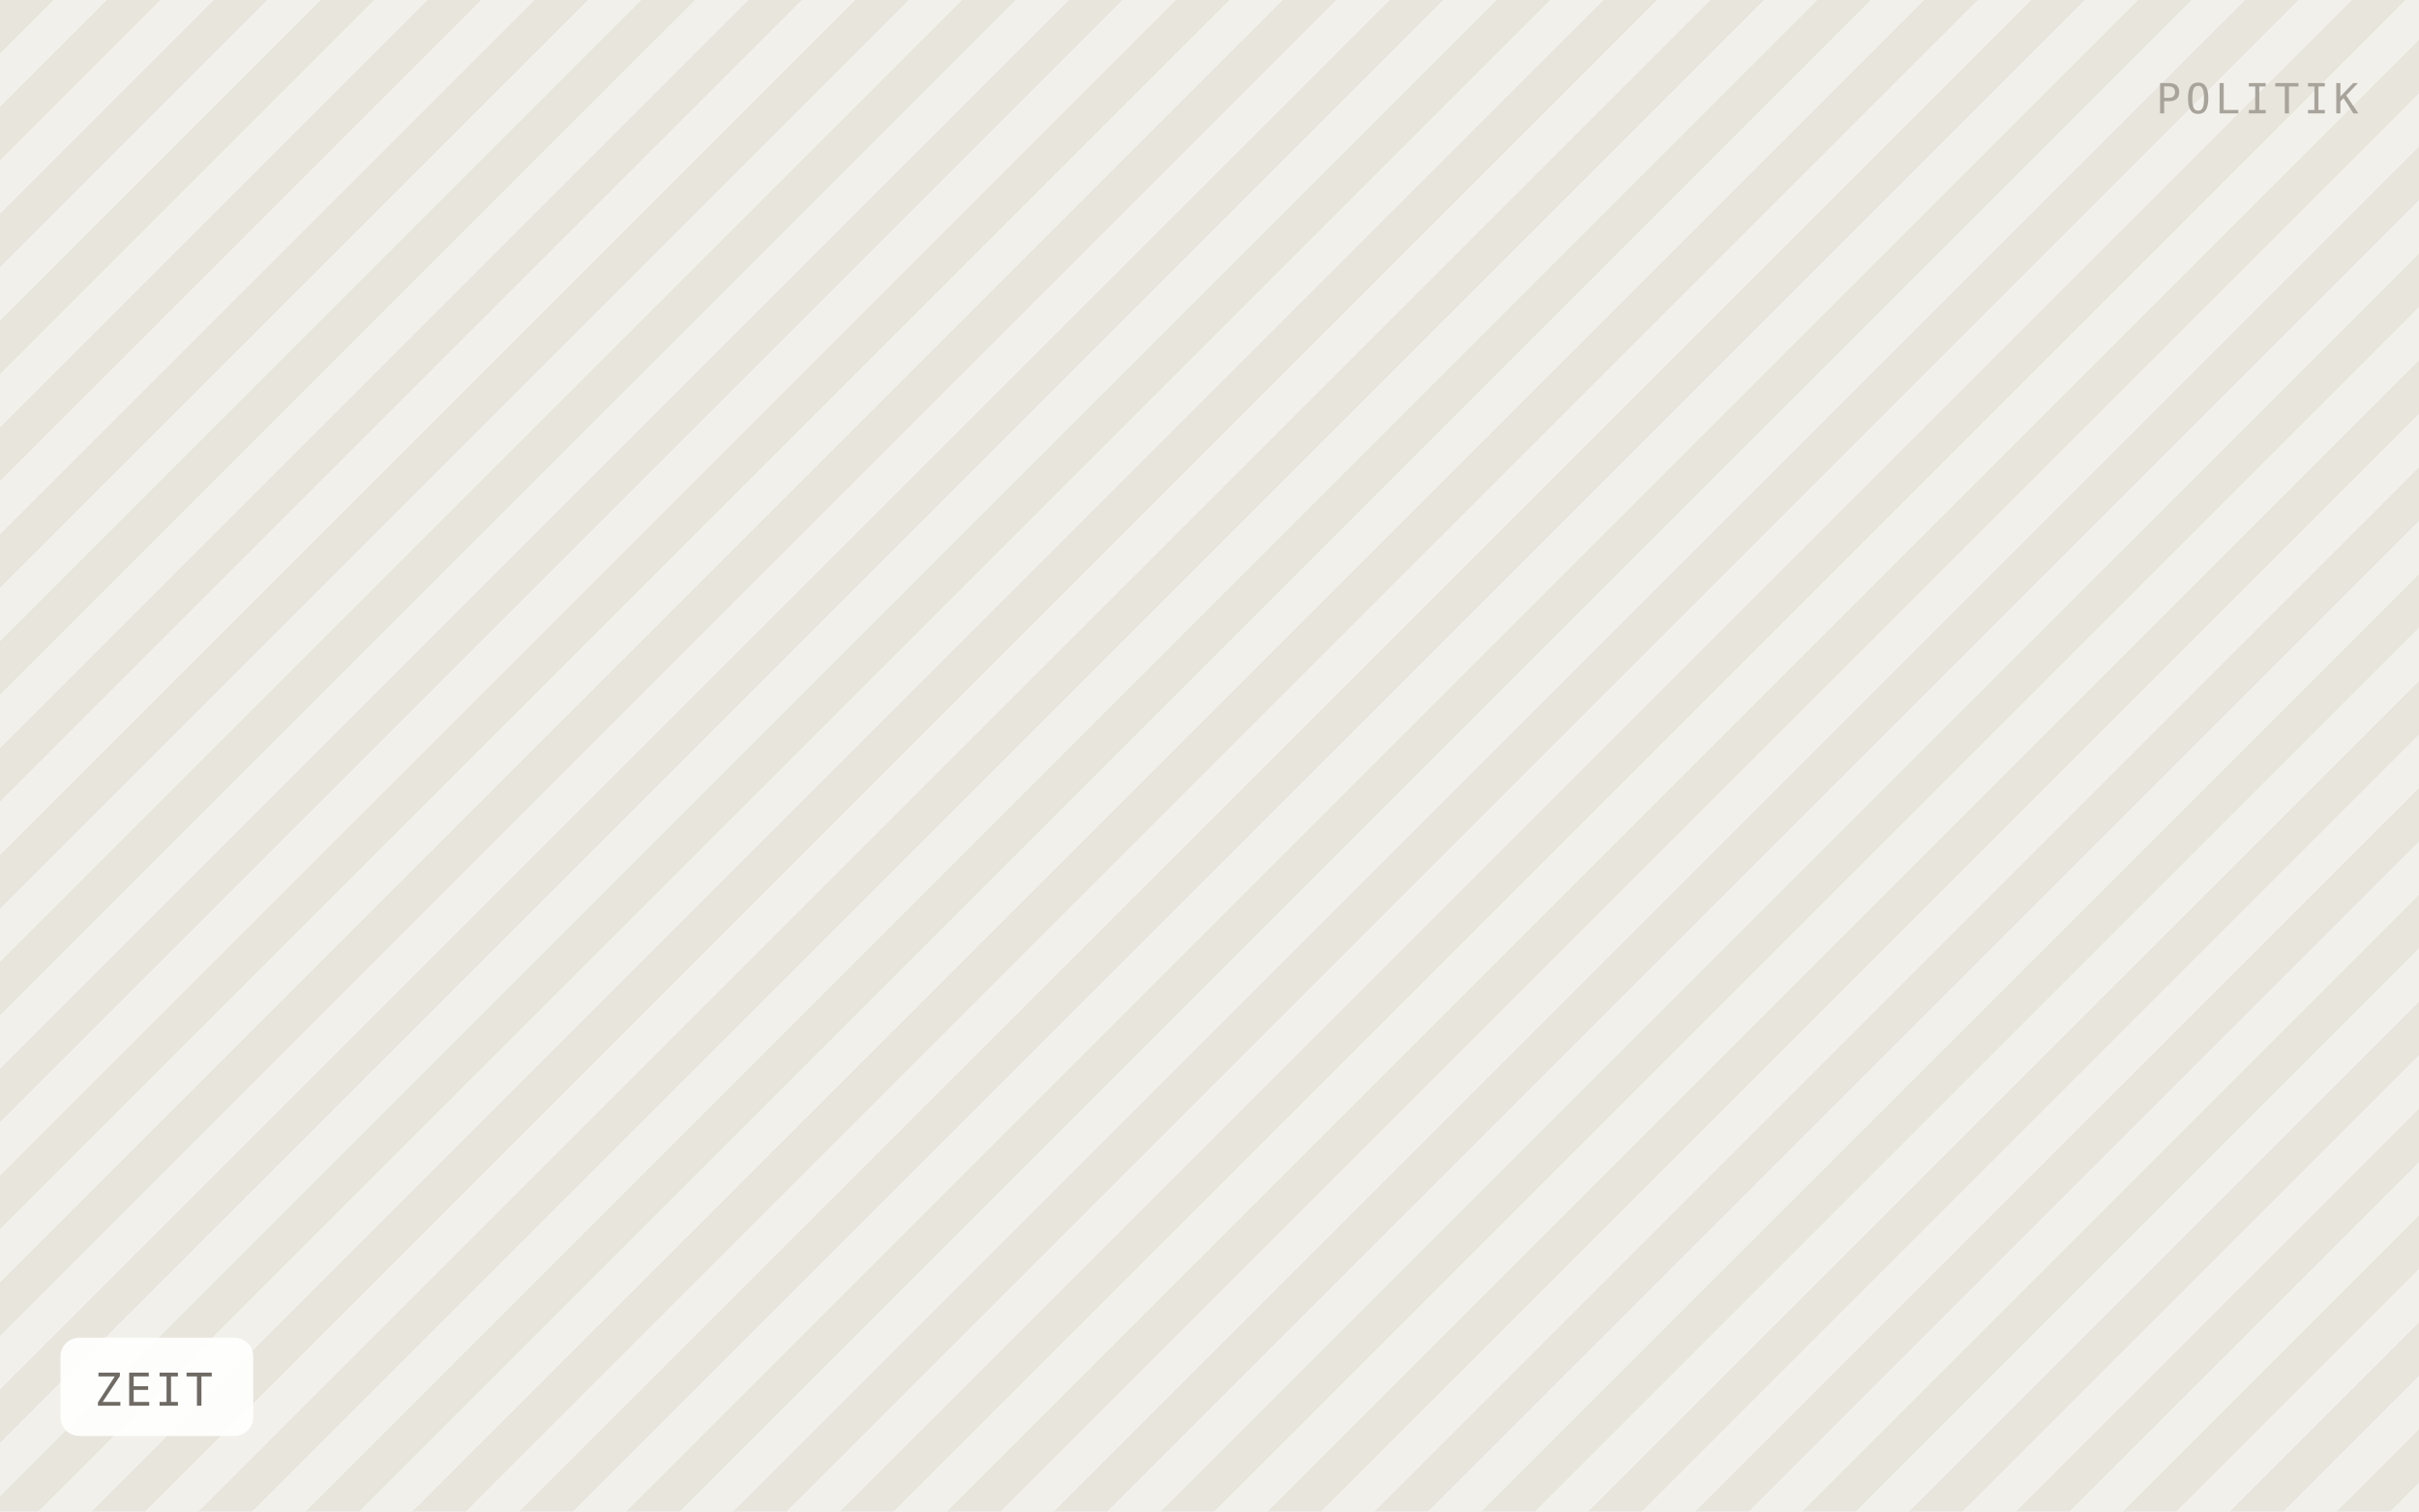
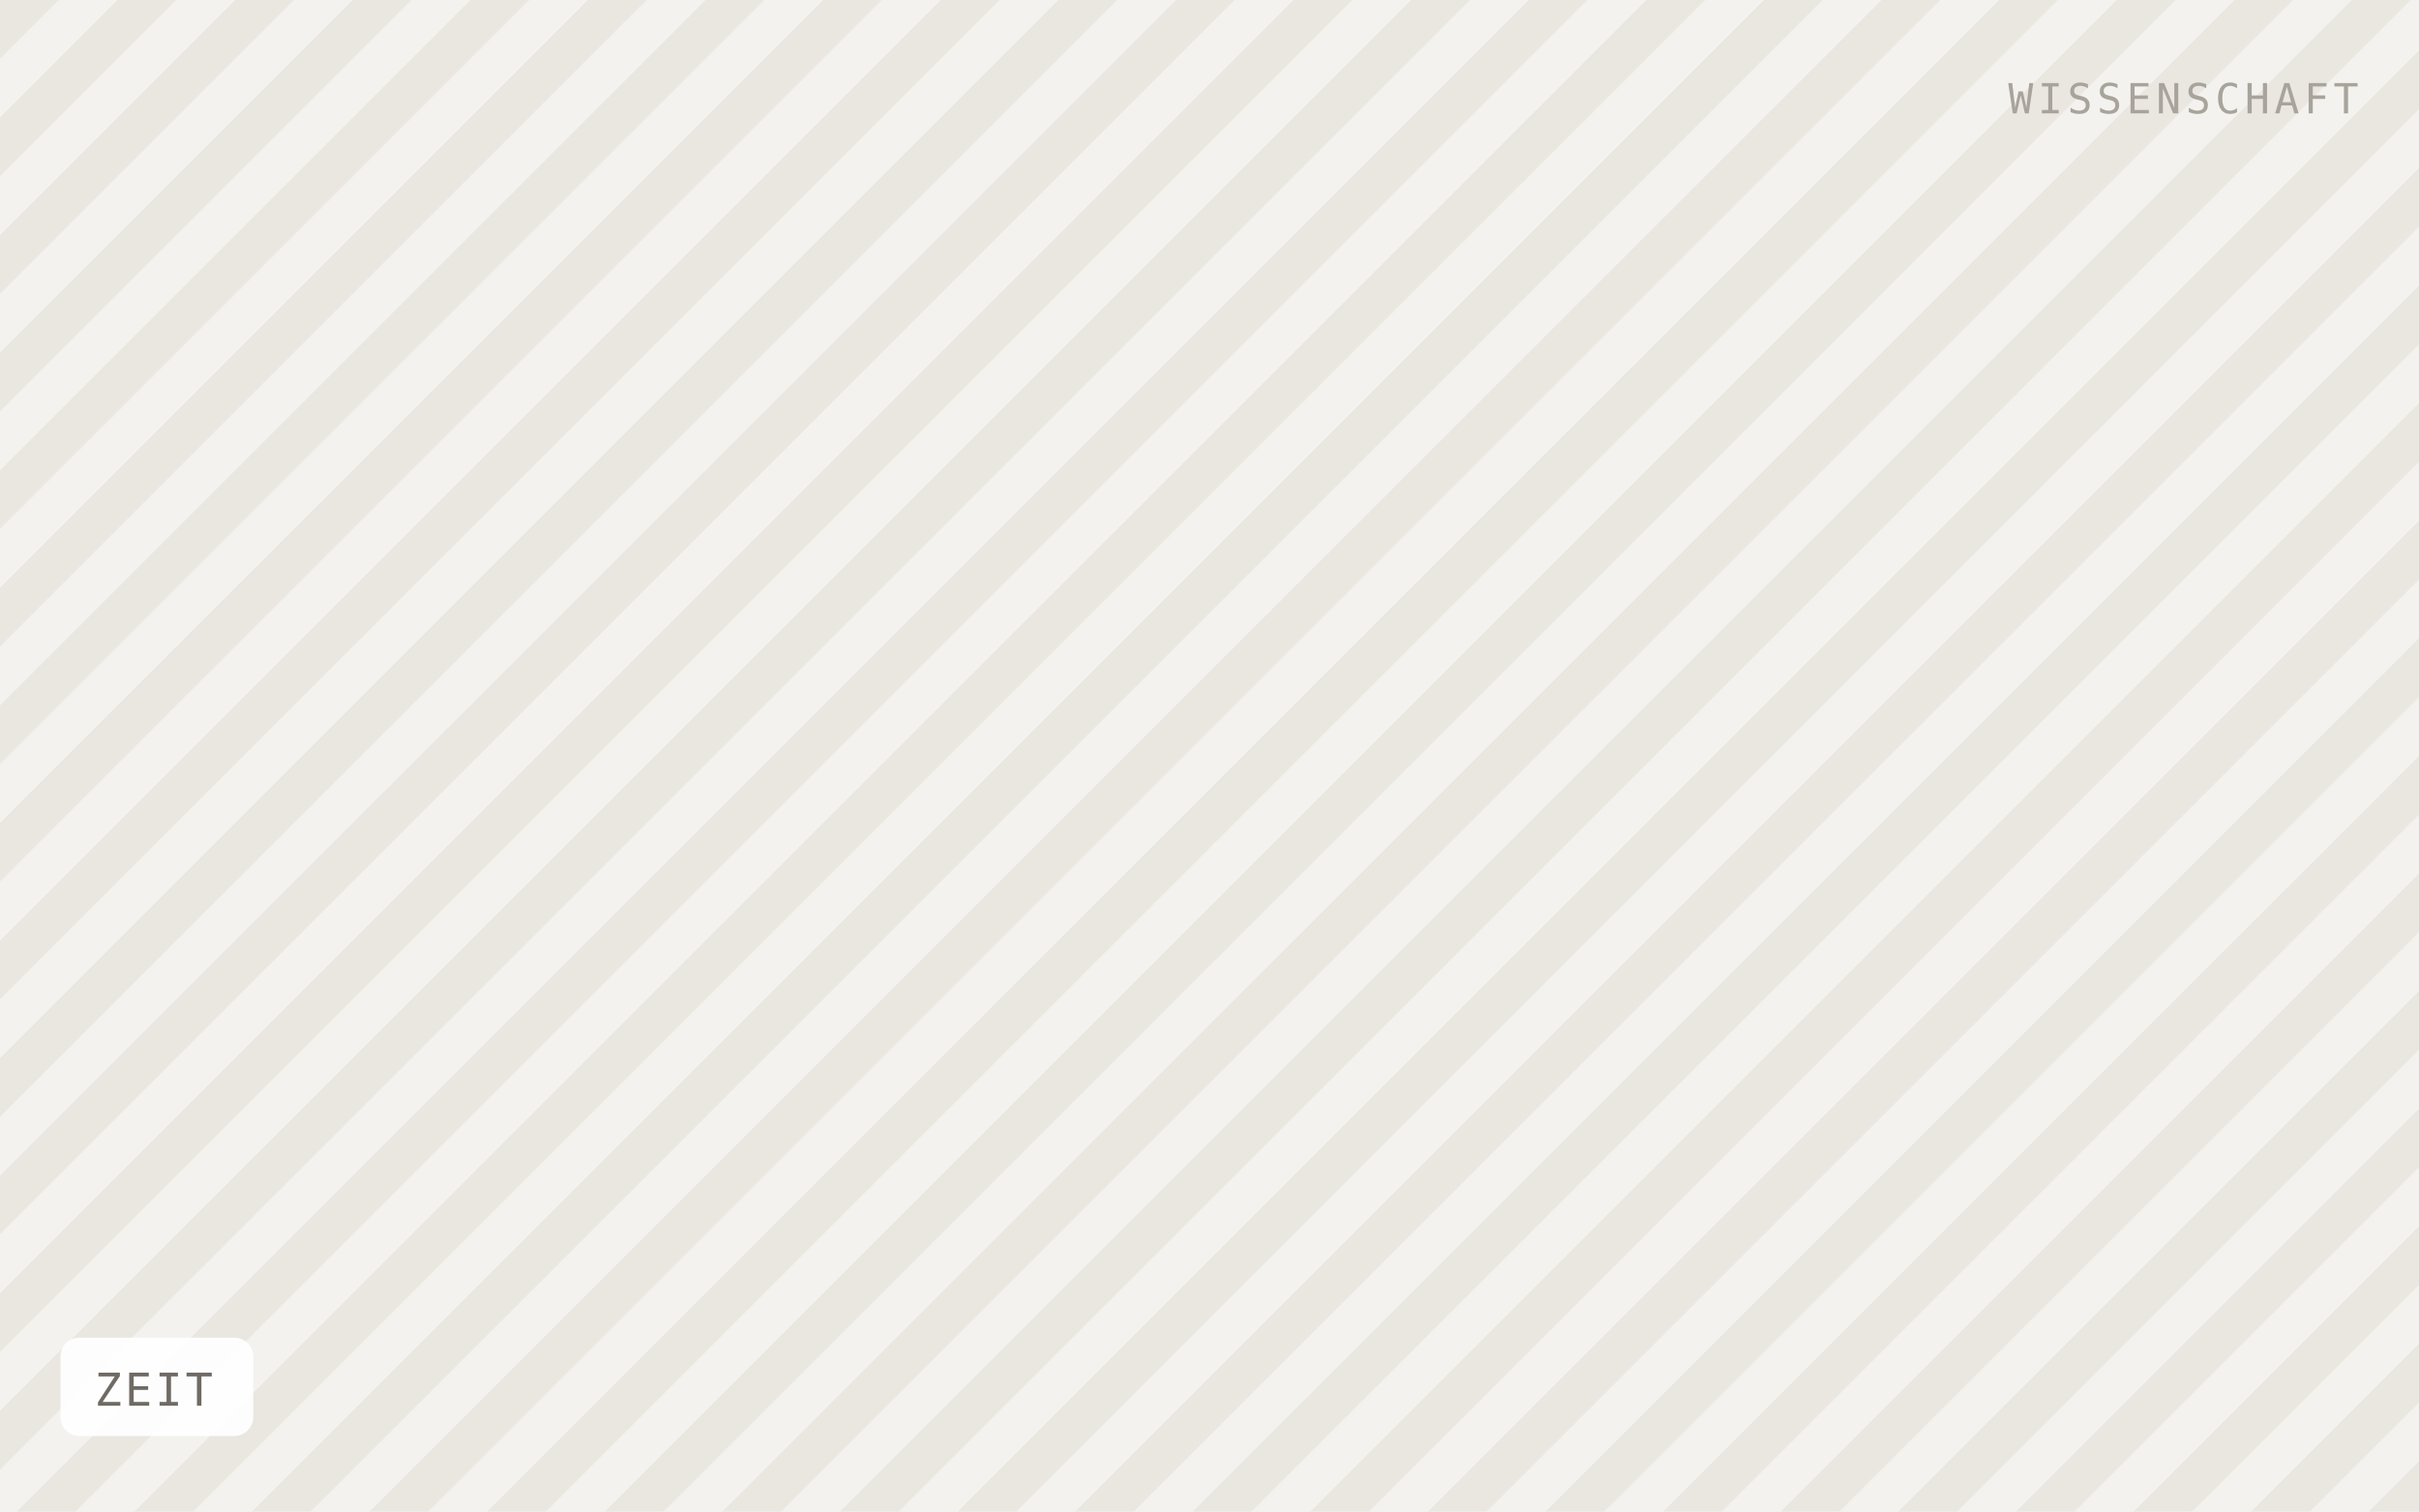
<svg xmlns="http://www.w3.org/2000/svg" viewBox="0 0 640 400" width="640" height="400" role="img" aria-label="ZEIT">
  <defs>
-     <pattern id="h" width="20" height="20" patternTransform="rotate(45)" patternUnits="userSpaceOnUse">
-       <rect width="20" height="20" fill="#f2f0ea" />
-       <rect width="10" height="20" fill="#e8e5dd" />
+     <pattern id="h" width="22" height="22" patternTransform="rotate(45)" patternUnits="userSpaceOnUse">
+       <rect width="22" height="22" fill="#f4f2ee" />
+       <rect width="11" height="22" fill="#eae7e1" />
    </pattern>
  </defs>
  <rect width="640" height="400" fill="url(#h)" />
  <rect x="16" y="354" width="51" height="26" rx="5" fill="#ffffff" fill-opacity="0.92" />
  <text x="25" y="372" font-family="IBM Plex Mono, Menlo, monospace" font-size="12" letter-spacing="0.8" fill="#6f6b64">ZEIT</text>
-   <text x="624" y="30" text-anchor="end" font-family="IBM Plex Mono, Menlo, monospace" font-size="11" letter-spacing="1.2" fill="#a8a49c">POLITIK</text>
+   <text x="624" y="30" text-anchor="end" font-family="IBM Plex Mono, Menlo, monospace" font-size="11" letter-spacing="1.2" fill="#a8a49c">WISSENSCHAFT</text>
</svg>
